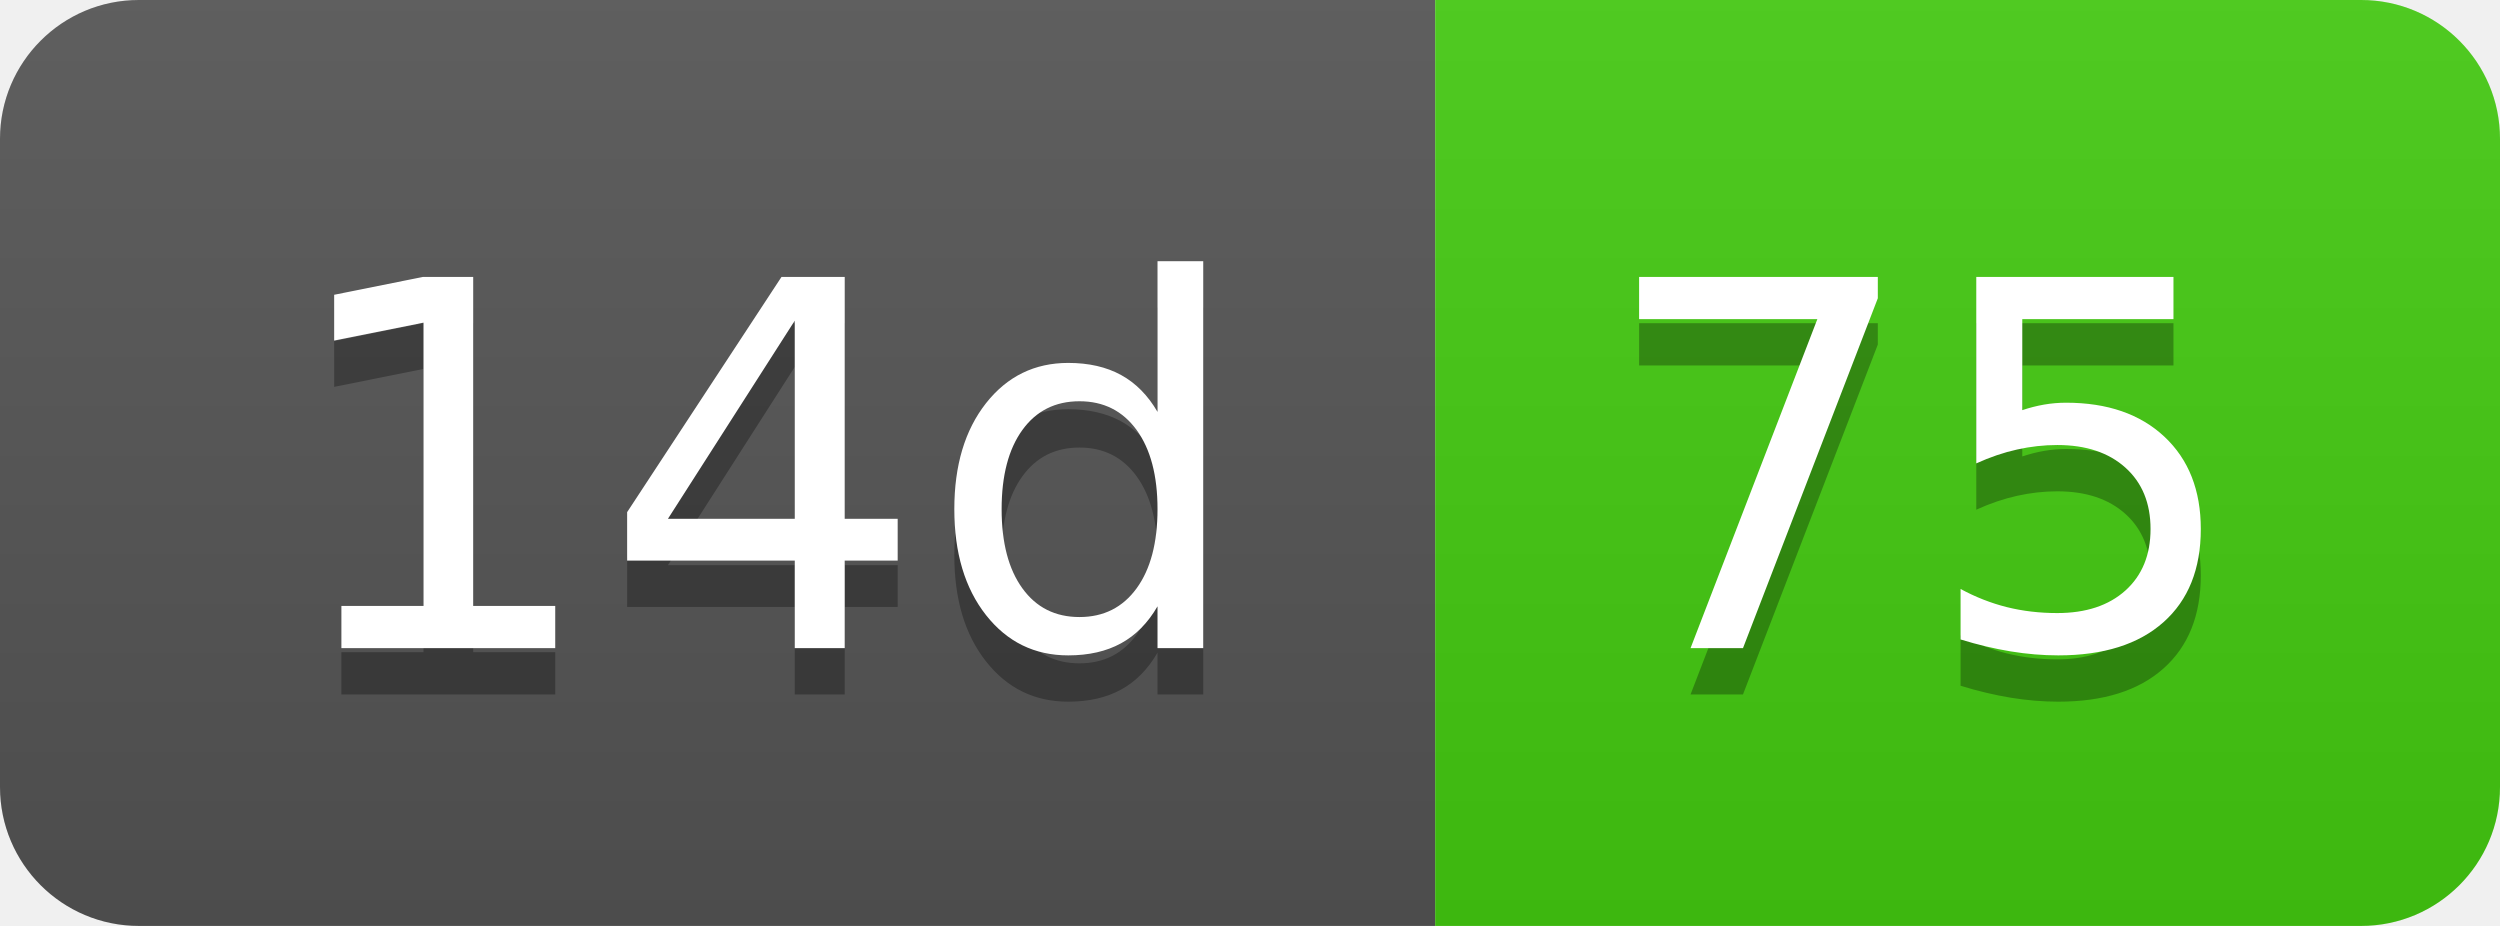
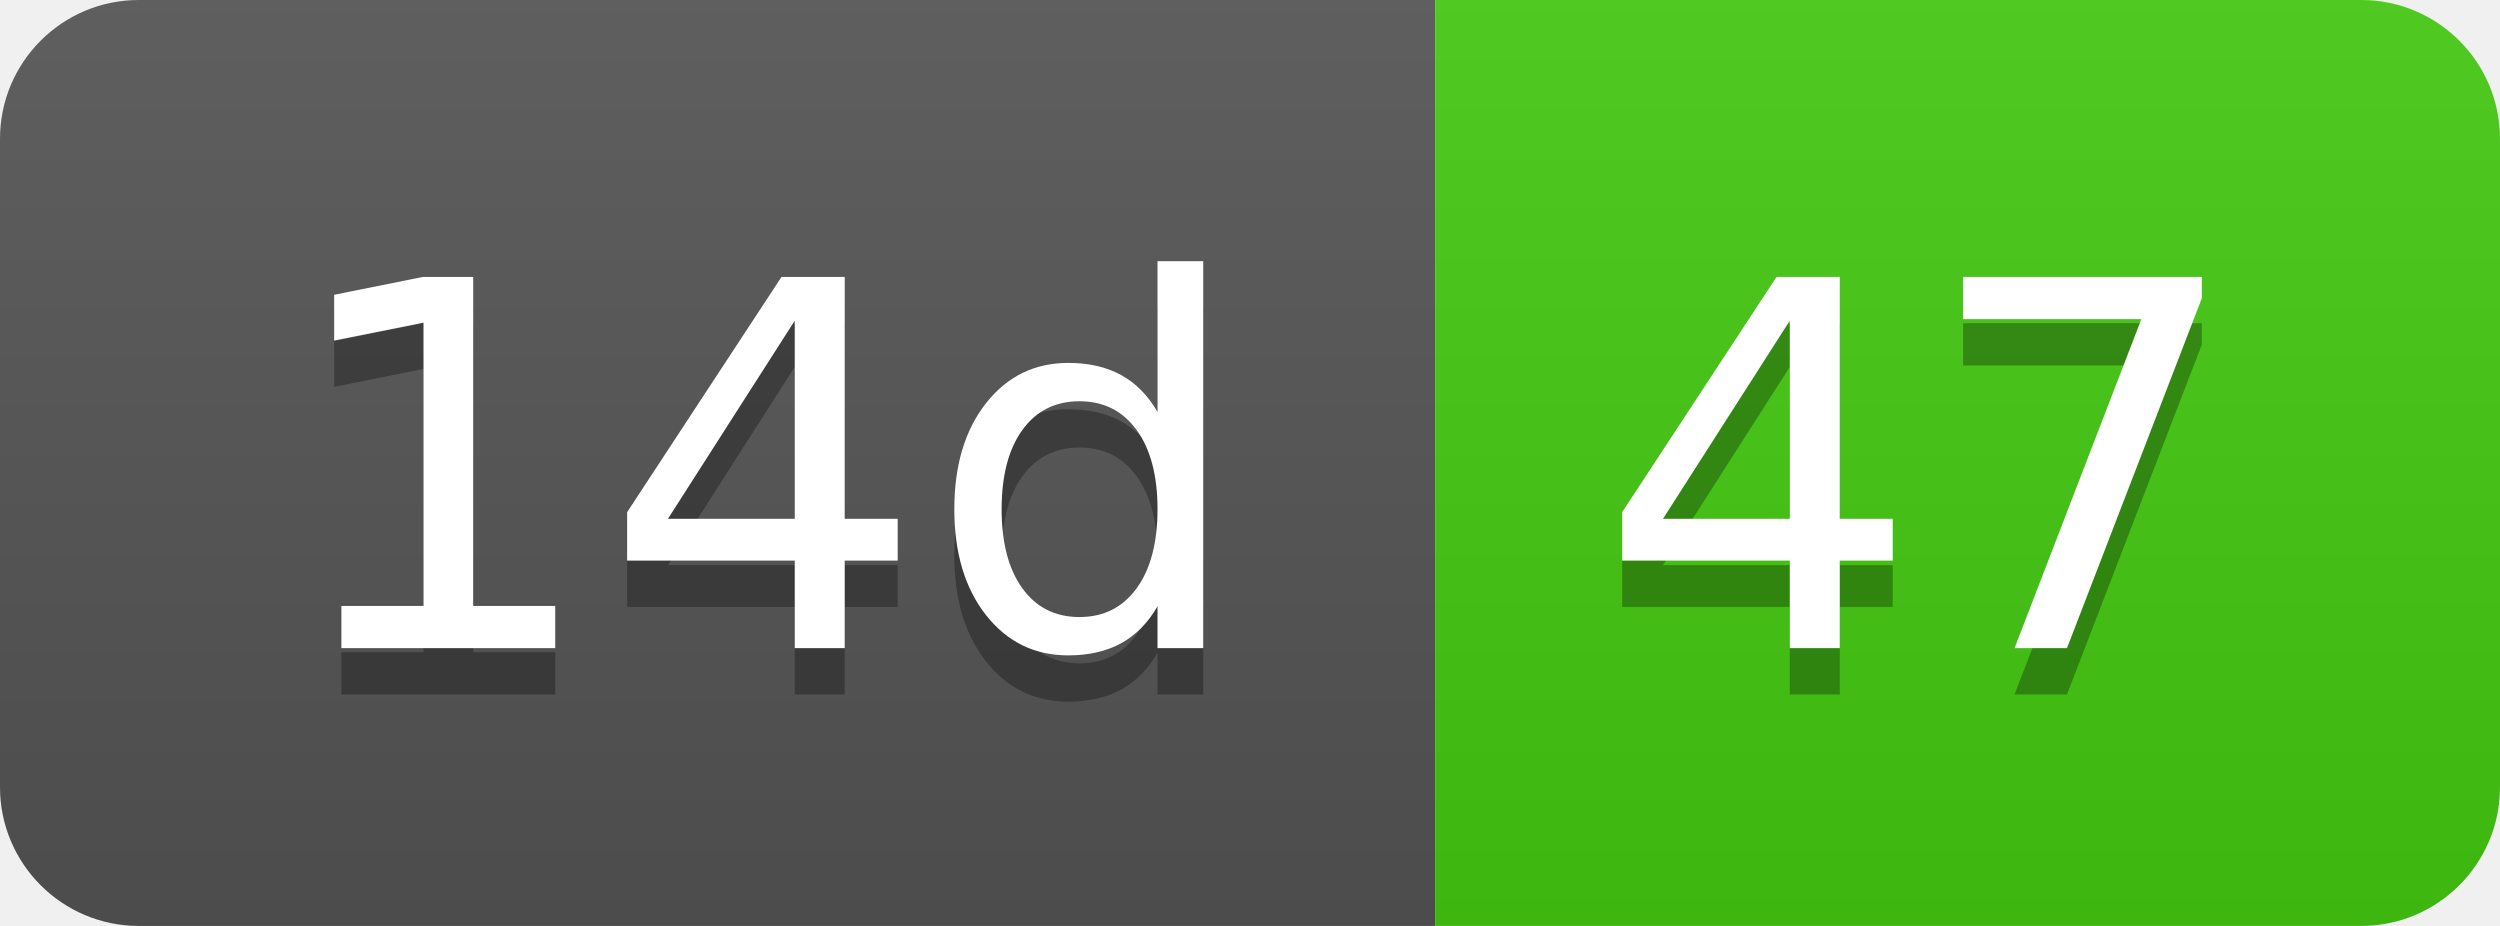
- <svg xmlns="http://www.w3.org/2000/svg" width="54" height="20" role="img" aria-label="14d: 75">
+ <svg xmlns="http://www.w3.org/2000/svg" width="54" height="20" role="img" aria-label="14d: 47">
  <linearGradient id="s" x2="0" y2="100%">
    <stop offset="0" stop-color="#bbb" stop-opacity=".1" />
    <stop offset="1" stop-opacity=".1" />
  </linearGradient>
  <clipPath id="r">
    <rect width="54" height="20" rx="3" fill="#fff" />
  </clipPath>
  <g clip-path="url(#r)">
    <rect width="31" height="20" fill="#555" />
    <rect x="31" width="23" height="20" fill="#4c1" />
    <rect width="54" height="20" fill="url(#s)" />
  </g>
  <g fill="#fff" text-anchor="middle" font-family="Verdana,Geneva,DejaVu Sans,sans-serif" text-rendering="geometricPrecision" font-size="110">
    <text aria-hidden="true" x="165" y="150" fill="#010101" fill-opacity=".3" transform="scale(.1)" textLength="210">14d</text>
    <text x="165" y="140" transform="scale(.1)" fill="#fff" textLength="210">14d</text>
-     <text aria-hidden="true" x="415" y="150" fill="#010101" fill-opacity=".3" transform="scale(.1)" textLength="130">75</text>
-     <text x="415" y="140" transform="scale(.1)" fill="#fff" textLength="130">75</text>
+     <text aria-hidden="true" x="415" y="150" fill="#010101" fill-opacity=".3" transform="scale(.1)" textLength="130">47</text>
+     <text x="415" y="140" transform="scale(.1)" fill="#fff" textLength="130">47</text>
  </g>
</svg>
